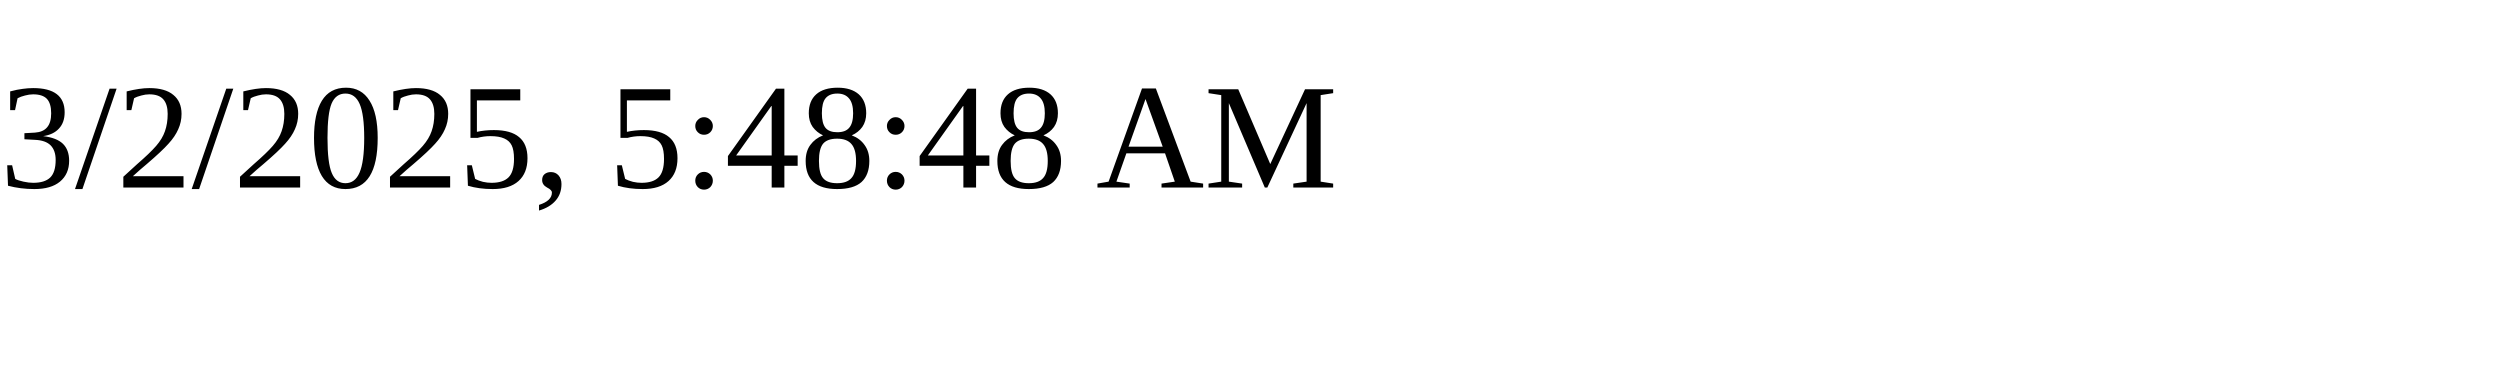
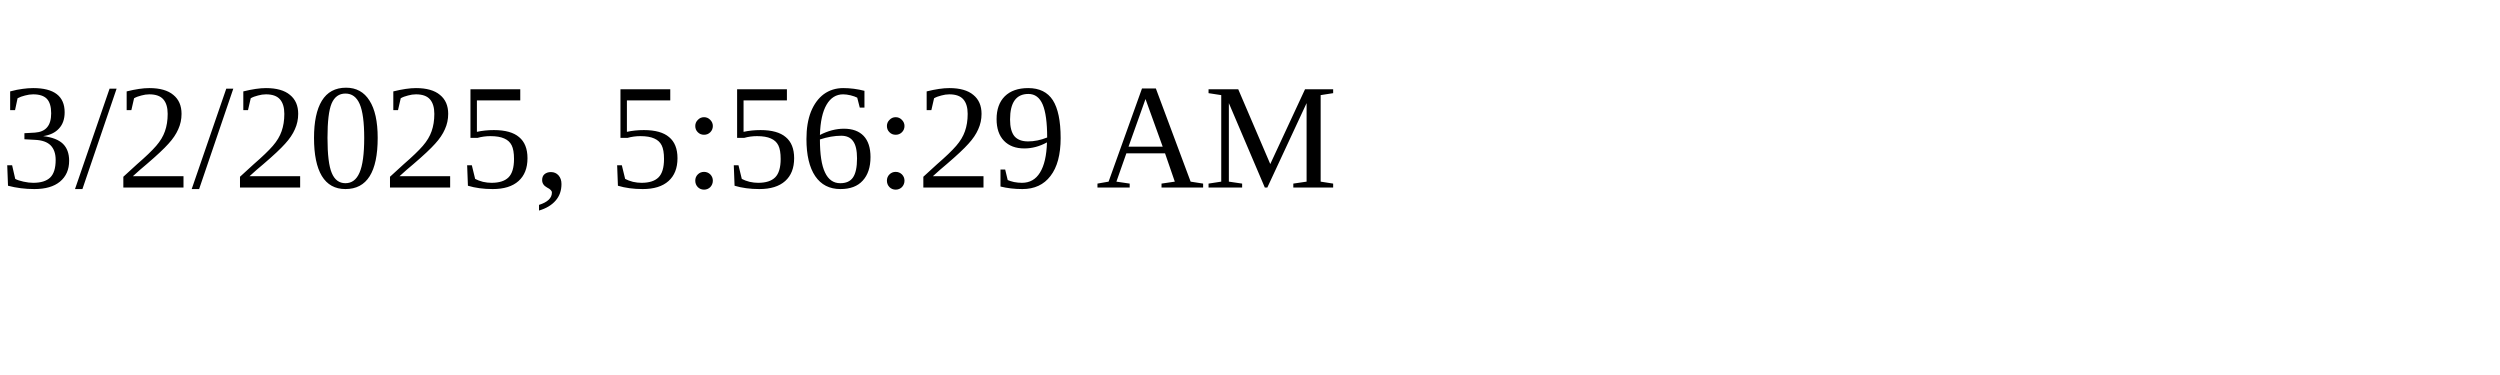
<svg xmlns="http://www.w3.org/2000/svg" height="30" width="200">
-   <text x="0" y="15">3/2/2025, 5:48:48 AM</text>
+   <text x="0" y="15">3/2/2025, 5:56:29 AM</text>
</svg>
